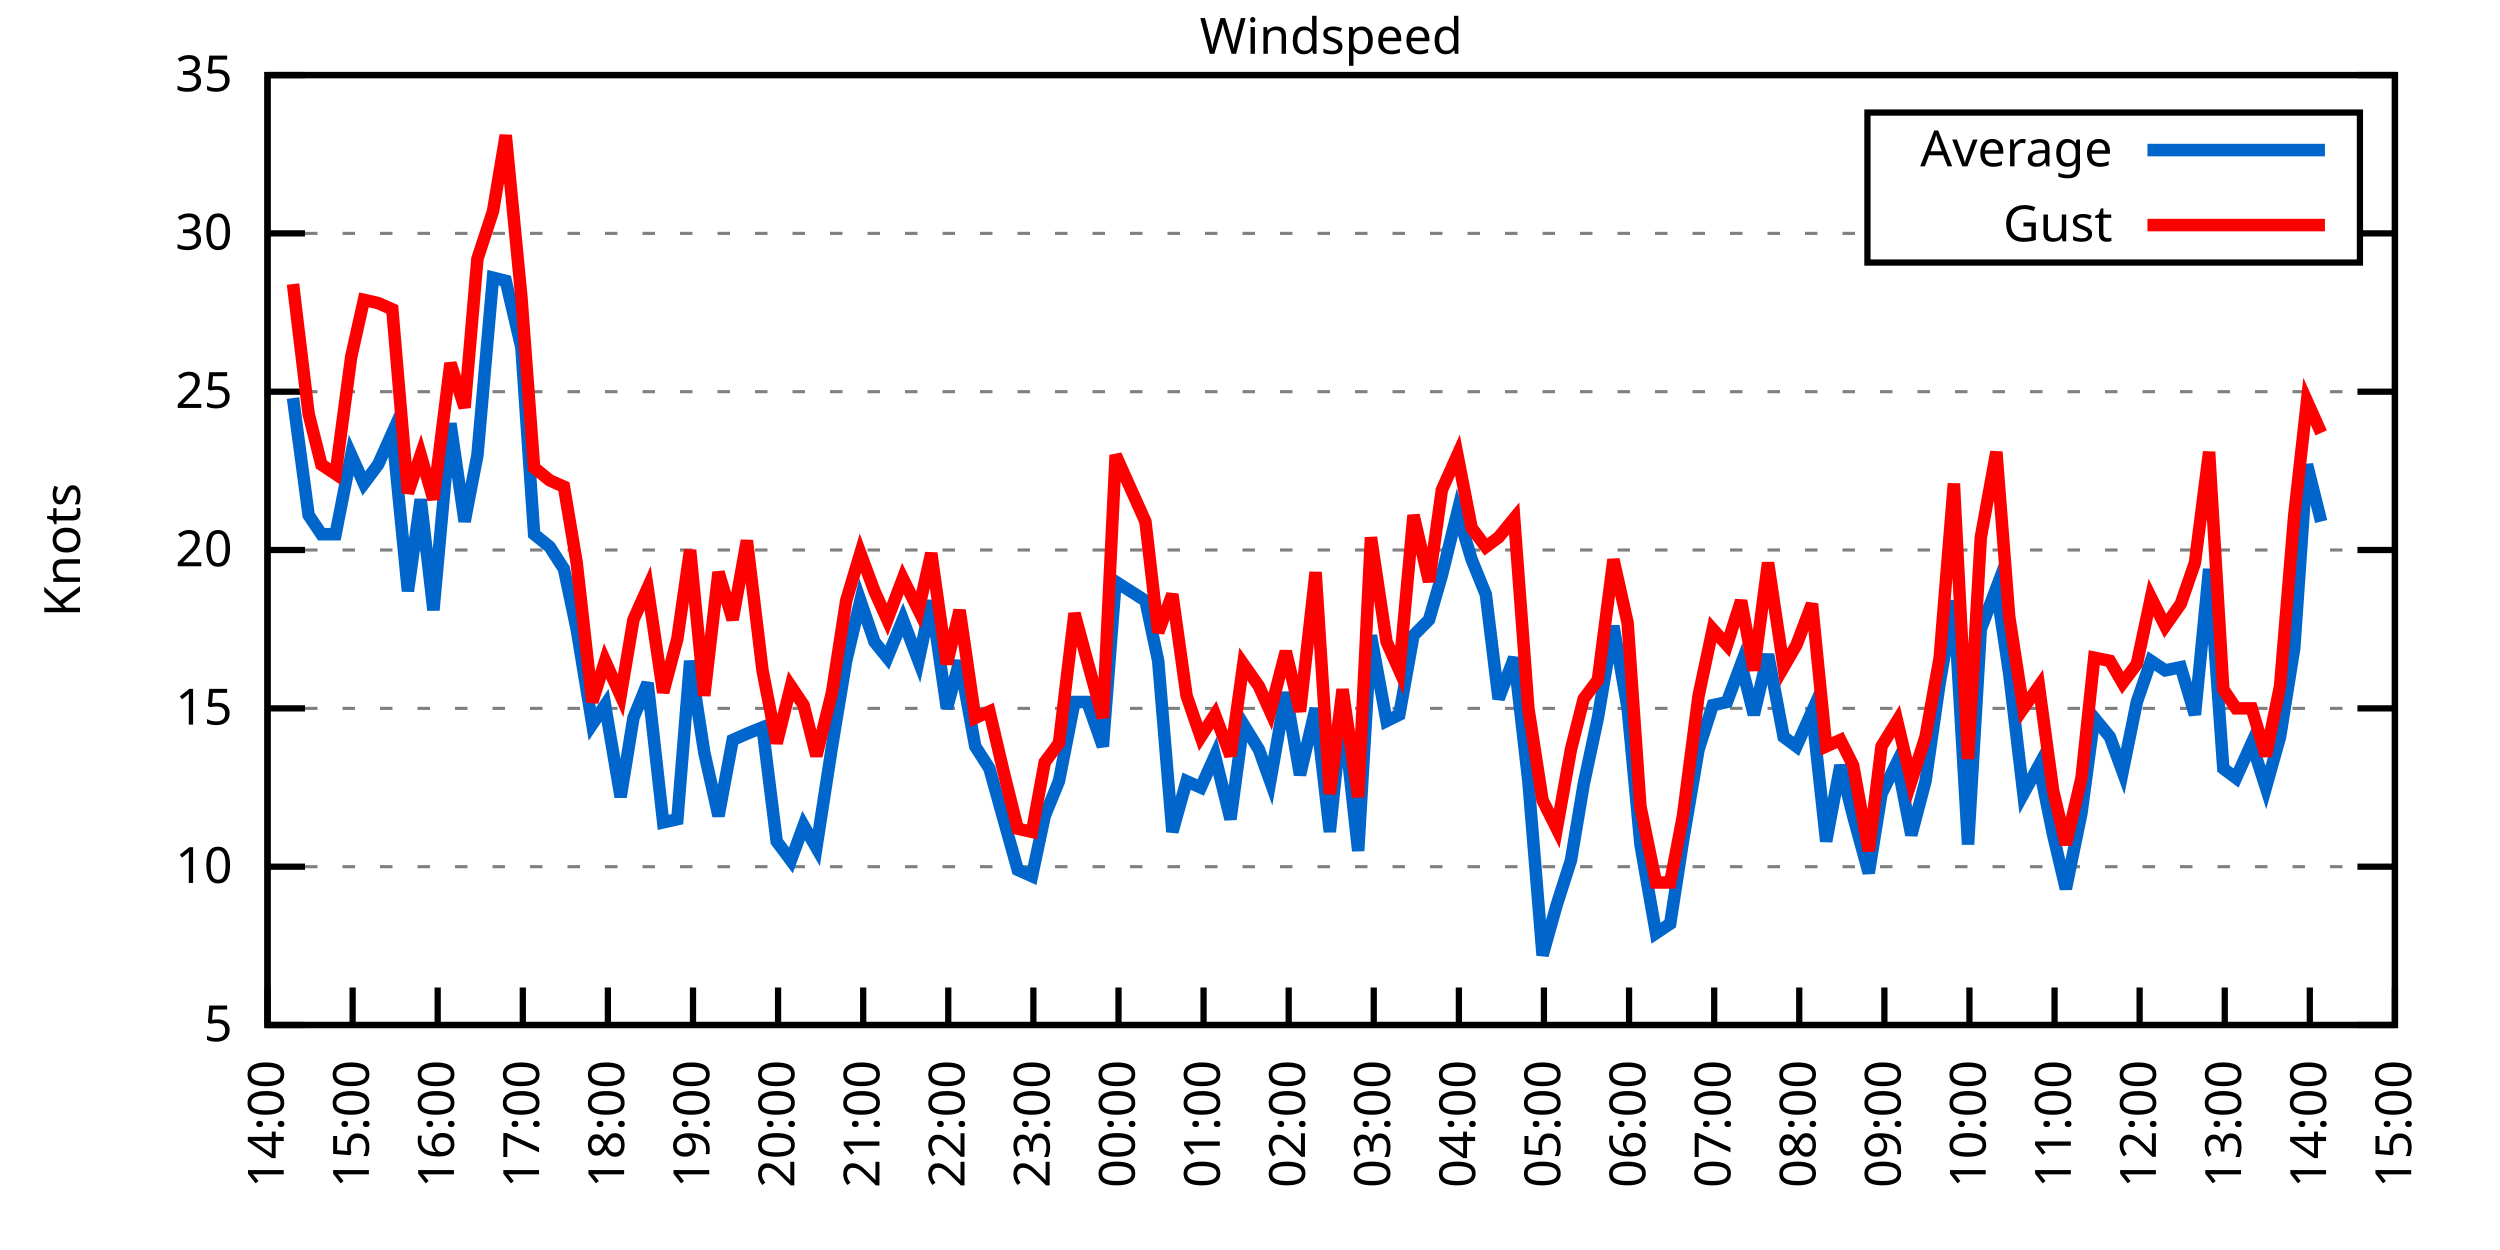
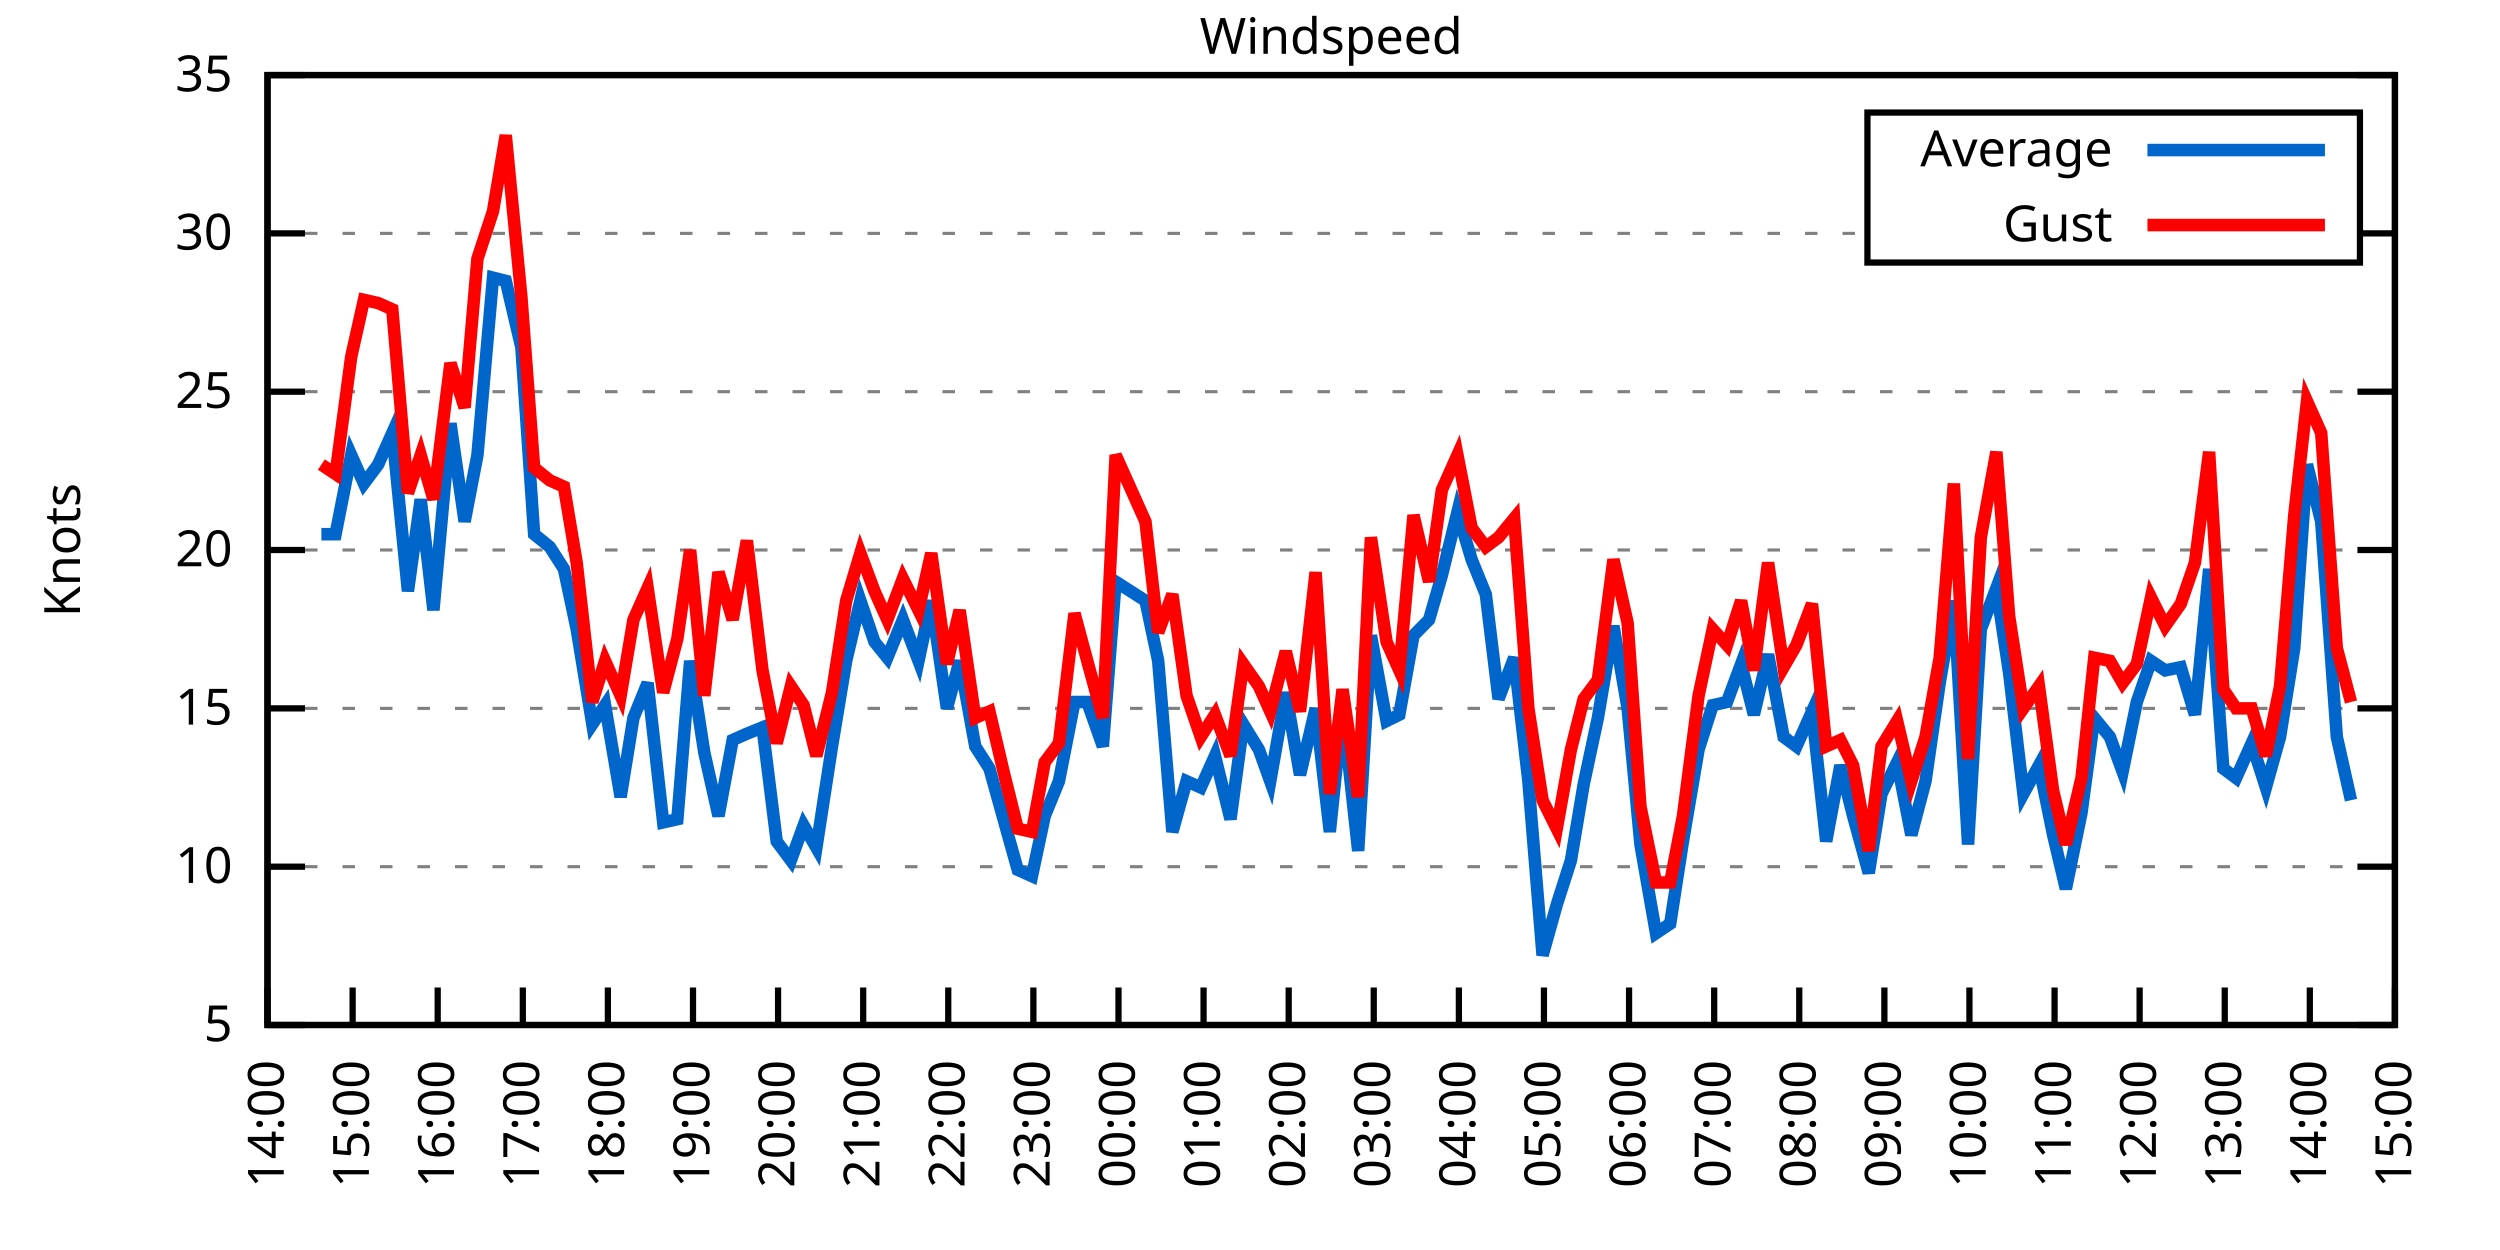
<svg xmlns="http://www.w3.org/2000/svg" xmlns:xlink="http://www.w3.org/1999/xlink" width="400" height="200" viewBox="0 0 400 200">
  <g id="gnuplot_canvas">
    <rect x="0" y="0" width="400" height="200" fill="none" />
    <defs>
      <circle id="gpDot" r="0.5" stroke-width="0.5" stroke="currentColor" />
      <path id="gpPt0" stroke-width="0.333" stroke="currentColor" d="M-1,0 h2 M0,-1 v2" />
      <path id="gpPt1" stroke-width="0.333" stroke="currentColor" d="M-1,-1 L1,1 M1,-1 L-1,1" />
      <path id="gpPt2" stroke-width="0.333" stroke="currentColor" d="M-1,0 L1,0 M0,-1 L0,1 M-1,-1 L1,1 M-1,1 L1,-1" />
      <rect id="gpPt3" stroke-width="0.333" stroke="currentColor" x="-1" y="-1" width="2" height="2" />
      <rect id="gpPt4" stroke-width="0.333" stroke="currentColor" fill="currentColor" x="-1" y="-1" width="2" height="2" />
      <circle id="gpPt5" stroke-width="0.333" stroke="currentColor" cx="0" cy="0" r="1" />
      <use xlink:href="#gpPt5" id="gpPt6" fill="currentColor" stroke="none" />
      <path id="gpPt7" stroke-width="0.333" stroke="currentColor" d="M0,-1.33 L-1.33,0.67 L1.33,0.67 z" />
      <use xlink:href="#gpPt7" id="gpPt8" fill="currentColor" stroke="none" />
      <use xlink:href="#gpPt7" id="gpPt9" stroke="currentColor" transform="rotate(180)" />
      <use xlink:href="#gpPt9" id="gpPt10" fill="currentColor" stroke="none" />
      <use xlink:href="#gpPt3" id="gpPt11" stroke="currentColor" transform="rotate(45)" />
      <use xlink:href="#gpPt11" id="gpPt12" fill="currentColor" stroke="none" />
      <path id="gpPt13" stroke-width="0.333" stroke="currentColor" d="M0,1.330 L1.265,0.411 L0.782,-1.067 L-0.782,-1.076 L-1.265,0.411 z" />
      <use xlink:href="#gpPt13" id="gpPt14" fill="currentColor" stroke="none" />
      <filter id="textbox" filterUnits="objectBoundingBox" x="0" y="0" height="1" width="1">
        <feFlood flood-color="white" flood-opacity="1" result="bgnd" />
        <feComposite in="SourceGraphic" in2="bgnd" operator="atop" />
      </filter>
      <filter id="greybox" filterUnits="objectBoundingBox" x="0" y="0" height="1" width="1">
        <feFlood flood-color="lightgrey" flood-opacity="1" result="grey" />
        <feComposite in="SourceGraphic" in2="grey" operator="atop" />
      </filter>
    </defs>
    <g fill="none" color="white" stroke="currentColor" stroke-width="1.00" stroke-linecap="butt" stroke-linejoin="miter">
</g>
    <g fill="none" color="black" stroke="currentColor" stroke-width="1.00" stroke-linecap="butt" stroke-linejoin="miter">
      <g stroke="none" shape-rendering="crispEdges">
        <polygon fill="rgb(255, 255, 255)" points="42.80,164.00 383.18,164.00 383.18,12.02 42.80,12.02 " />
      </g>
    </g>
    <g fill="none" color="black" stroke="currentColor" stroke-width="1.00" stroke-linecap="butt" stroke-linejoin="miter">
</g>
    <g fill="none" color="black" stroke="black" stroke-width="0.50" stroke-linecap="butt" stroke-linejoin="miter">
</g>
    <g fill="none" color="gray" stroke="currentColor" stroke-width="0.50" stroke-linecap="butt" stroke-linejoin="miter">
      <path stroke="gray" stroke-dasharray="2,4" class="gridline" d="M42.80,164.00 L383.19,164.00  " />
    </g>
    <g fill="none" color="gray" stroke="gray" stroke-width="1.00" stroke-linecap="butt" stroke-linejoin="miter">
</g>
    <g fill="none" color="black" stroke="currentColor" stroke-width="1.00" stroke-linecap="butt" stroke-linejoin="miter">
      <path stroke="black" d="M42.80,164.00 L48.80,164.00 M383.19,164.00 L377.19,164.00  " />
      <g transform="translate(37.20,166.60)" stroke="none" fill="black" font-family="Sans" font-size="8.00" text-anchor="end">
        <text>
          <tspan font-family="Sans"> 5</tspan>
        </text>
      </g>
    </g>
    <g fill="none" color="black" stroke="currentColor" stroke-width="1.00" stroke-linecap="butt" stroke-linejoin="miter">
</g>
    <g fill="none" color="black" stroke="black" stroke-width="0.50" stroke-linecap="butt" stroke-linejoin="miter">
</g>
    <g fill="none" color="gray" stroke="currentColor" stroke-width="0.50" stroke-linecap="butt" stroke-linejoin="miter">
      <path stroke="gray" stroke-dasharray="2,4" class="gridline" d="M42.80,138.67 L383.19,138.67  " />
    </g>
    <g fill="none" color="gray" stroke="gray" stroke-width="1.00" stroke-linecap="butt" stroke-linejoin="miter">
</g>
    <g fill="none" color="black" stroke="currentColor" stroke-width="1.00" stroke-linecap="butt" stroke-linejoin="miter">
      <path stroke="black" d="M42.80,138.67 L48.80,138.67 M383.19,138.67 L377.19,138.67  " />
      <g transform="translate(37.20,141.27)" stroke="none" fill="black" font-family="Sans" font-size="8.00" text-anchor="end">
        <text>
          <tspan font-family="Sans"> 10</tspan>
        </text>
      </g>
    </g>
    <g fill="none" color="black" stroke="currentColor" stroke-width="1.00" stroke-linecap="butt" stroke-linejoin="miter">
</g>
    <g fill="none" color="black" stroke="black" stroke-width="0.50" stroke-linecap="butt" stroke-linejoin="miter">
</g>
    <g fill="none" color="gray" stroke="currentColor" stroke-width="0.50" stroke-linecap="butt" stroke-linejoin="miter">
      <path stroke="gray" stroke-dasharray="2,4" class="gridline" d="M42.80,113.34 L383.19,113.34  " />
    </g>
    <g fill="none" color="gray" stroke="gray" stroke-width="1.00" stroke-linecap="butt" stroke-linejoin="miter">
</g>
    <g fill="none" color="black" stroke="currentColor" stroke-width="1.00" stroke-linecap="butt" stroke-linejoin="miter">
      <path stroke="black" d="M42.80,113.34 L48.80,113.34 M383.19,113.34 L377.19,113.34  " />
      <g transform="translate(37.20,115.94)" stroke="none" fill="black" font-family="Sans" font-size="8.00" text-anchor="end">
        <text>
          <tspan font-family="Sans"> 15</tspan>
        </text>
      </g>
    </g>
    <g fill="none" color="black" stroke="currentColor" stroke-width="1.00" stroke-linecap="butt" stroke-linejoin="miter">
</g>
    <g fill="none" color="black" stroke="black" stroke-width="0.50" stroke-linecap="butt" stroke-linejoin="miter">
</g>
    <g fill="none" color="gray" stroke="currentColor" stroke-width="0.50" stroke-linecap="butt" stroke-linejoin="miter">
      <path stroke="gray" stroke-dasharray="2,4" class="gridline" d="M42.80,88.00 L383.19,88.00  " />
    </g>
    <g fill="none" color="gray" stroke="gray" stroke-width="1.00" stroke-linecap="butt" stroke-linejoin="miter">
</g>
    <g fill="none" color="black" stroke="currentColor" stroke-width="1.00" stroke-linecap="butt" stroke-linejoin="miter">
      <path stroke="black" d="M42.80,88.00 L48.80,88.00 M383.19,88.00 L377.19,88.00  " />
      <g transform="translate(37.20,90.60)" stroke="none" fill="black" font-family="Sans" font-size="8.00" text-anchor="end">
        <text>
          <tspan font-family="Sans"> 20</tspan>
        </text>
      </g>
    </g>
    <g fill="none" color="black" stroke="currentColor" stroke-width="1.00" stroke-linecap="butt" stroke-linejoin="miter">
</g>
    <g fill="none" color="black" stroke="black" stroke-width="0.50" stroke-linecap="butt" stroke-linejoin="miter">
</g>
    <g fill="none" color="gray" stroke="currentColor" stroke-width="0.50" stroke-linecap="butt" stroke-linejoin="miter">
      <path stroke="gray" stroke-dasharray="2,4" class="gridline" d="M42.80,62.67 L383.19,62.67  " />
    </g>
    <g fill="none" color="gray" stroke="gray" stroke-width="1.00" stroke-linecap="butt" stroke-linejoin="miter">
</g>
    <g fill="none" color="black" stroke="currentColor" stroke-width="1.00" stroke-linecap="butt" stroke-linejoin="miter">
      <path stroke="black" d="M42.80,62.67 L48.80,62.67 M383.19,62.67 L377.19,62.67  " />
      <g transform="translate(37.20,65.27)" stroke="none" fill="black" font-family="Sans" font-size="8.00" text-anchor="end">
        <text>
          <tspan font-family="Sans"> 25</tspan>
        </text>
      </g>
    </g>
    <g fill="none" color="black" stroke="currentColor" stroke-width="1.00" stroke-linecap="butt" stroke-linejoin="miter">
</g>
    <g fill="none" color="black" stroke="black" stroke-width="0.50" stroke-linecap="butt" stroke-linejoin="miter">
</g>
    <g fill="none" color="gray" stroke="currentColor" stroke-width="0.50" stroke-linecap="butt" stroke-linejoin="miter">
      <path stroke="gray" stroke-dasharray="2,4" class="gridline" d="M42.80,37.34 L298.79,37.34 M377.59,37.34 L383.19,37.34  " />
    </g>
    <g fill="none" color="gray" stroke="gray" stroke-width="1.00" stroke-linecap="butt" stroke-linejoin="miter">
</g>
    <g fill="none" color="black" stroke="currentColor" stroke-width="1.00" stroke-linecap="butt" stroke-linejoin="miter">
      <path stroke="black" d="M42.80,37.34 L48.80,37.34 M383.19,37.34 L377.19,37.34  " />
      <g transform="translate(37.20,39.94)" stroke="none" fill="black" font-family="Sans" font-size="8.00" text-anchor="end">
        <text>
          <tspan font-family="Sans"> 30</tspan>
        </text>
      </g>
    </g>
    <g fill="none" color="black" stroke="currentColor" stroke-width="1.00" stroke-linecap="butt" stroke-linejoin="miter">
</g>
    <g fill="none" color="black" stroke="black" stroke-width="0.50" stroke-linecap="butt" stroke-linejoin="miter">
</g>
    <g fill="none" color="gray" stroke="currentColor" stroke-width="0.50" stroke-linecap="butt" stroke-linejoin="miter">
      <path stroke="gray" stroke-dasharray="2,4" class="gridline" d="M42.80,12.01 L383.19,12.01  " />
    </g>
    <g fill="none" color="gray" stroke="gray" stroke-width="1.00" stroke-linecap="butt" stroke-linejoin="miter">
</g>
    <g fill="none" color="black" stroke="currentColor" stroke-width="1.00" stroke-linecap="butt" stroke-linejoin="miter">
      <path stroke="black" d="M42.80,12.01 L48.80,12.01 M383.19,12.01 L377.19,12.01  " />
      <g transform="translate(37.20,14.61)" stroke="none" fill="black" font-family="Sans" font-size="8.00" text-anchor="end">
        <text>
          <tspan font-family="Sans"> 35</tspan>
        </text>
      </g>
    </g>
    <g fill="none" color="black" stroke="currentColor" stroke-width="1.00" stroke-linecap="butt" stroke-linejoin="miter">
      <path stroke="black" d="M42.80,164.00 L42.80,158.00  " />
      <g transform="translate(45.40,169.60) rotate(270.00)" stroke="none" fill="black" font-family="Sans" font-size="8.00" text-anchor="end">
        <text>
          <tspan font-family="Sans">14:00</tspan>
        </text>
      </g>
    </g>
    <g fill="none" color="black" stroke="currentColor" stroke-width="1.00" stroke-linecap="butt" stroke-linejoin="miter">
      <path stroke="black" d="M56.42,164.00 L56.42,158.00  " />
      <g transform="translate(59.02,169.60) rotate(270.00)" stroke="none" fill="black" font-family="Sans" font-size="8.00" text-anchor="end">
        <text>
          <tspan font-family="Sans">15:00</tspan>
        </text>
      </g>
    </g>
    <g fill="none" color="black" stroke="currentColor" stroke-width="1.00" stroke-linecap="butt" stroke-linejoin="miter">
      <path stroke="black" d="M70.03,164.00 L70.03,158.00  " />
      <g transform="translate(72.63,169.60) rotate(270.00)" stroke="none" fill="black" font-family="Sans" font-size="8.00" text-anchor="end">
        <text>
          <tspan font-family="Sans">16:00</tspan>
        </text>
      </g>
    </g>
    <g fill="none" color="black" stroke="currentColor" stroke-width="1.00" stroke-linecap="butt" stroke-linejoin="miter">
      <path stroke="black" d="M83.65,164.00 L83.65,158.00  " />
      <g transform="translate(86.25,169.60) rotate(270.00)" stroke="none" fill="black" font-family="Sans" font-size="8.00" text-anchor="end">
        <text>
          <tspan font-family="Sans">17:00</tspan>
        </text>
      </g>
    </g>
    <g fill="none" color="black" stroke="currentColor" stroke-width="1.00" stroke-linecap="butt" stroke-linejoin="miter">
      <path stroke="black" d="M97.26,164.00 L97.26,158.00  " />
      <g transform="translate(99.86,169.60) rotate(270.00)" stroke="none" fill="black" font-family="Sans" font-size="8.00" text-anchor="end">
        <text>
          <tspan font-family="Sans">18:00</tspan>
        </text>
      </g>
    </g>
    <g fill="none" color="black" stroke="currentColor" stroke-width="1.00" stroke-linecap="butt" stroke-linejoin="miter">
      <path stroke="black" d="M110.88,164.00 L110.88,158.00  " />
      <g transform="translate(113.48,169.60) rotate(270.00)" stroke="none" fill="black" font-family="Sans" font-size="8.00" text-anchor="end">
        <text>
          <tspan font-family="Sans">19:00</tspan>
        </text>
      </g>
    </g>
    <g fill="none" color="black" stroke="currentColor" stroke-width="1.00" stroke-linecap="butt" stroke-linejoin="miter">
      <path stroke="black" d="M124.49,164.00 L124.49,158.00  " />
      <g transform="translate(127.09,169.60) rotate(270.00)" stroke="none" fill="black" font-family="Sans" font-size="8.00" text-anchor="end">
        <text>
          <tspan font-family="Sans">20:00</tspan>
        </text>
      </g>
    </g>
    <g fill="none" color="black" stroke="currentColor" stroke-width="1.00" stroke-linecap="butt" stroke-linejoin="miter">
      <path stroke="black" d="M138.11,164.00 L138.11,158.00  " />
      <g transform="translate(140.71,169.60) rotate(270.00)" stroke="none" fill="black" font-family="Sans" font-size="8.00" text-anchor="end">
        <text>
          <tspan font-family="Sans">21:00</tspan>
        </text>
      </g>
    </g>
    <g fill="none" color="black" stroke="currentColor" stroke-width="1.00" stroke-linecap="butt" stroke-linejoin="miter">
      <path stroke="black" d="M151.72,164.00 L151.72,158.00  " />
      <g transform="translate(154.32,169.60) rotate(270.00)" stroke="none" fill="black" font-family="Sans" font-size="8.00" text-anchor="end">
        <text>
          <tspan font-family="Sans">22:00</tspan>
        </text>
      </g>
    </g>
    <g fill="none" color="black" stroke="currentColor" stroke-width="1.00" stroke-linecap="butt" stroke-linejoin="miter">
      <path stroke="black" d="M165.34,164.00 L165.34,158.00  " />
      <g transform="translate(167.94,169.60) rotate(270.00)" stroke="none" fill="black" font-family="Sans" font-size="8.00" text-anchor="end">
        <text>
          <tspan font-family="Sans">23:00</tspan>
        </text>
      </g>
    </g>
    <g fill="none" color="black" stroke="currentColor" stroke-width="1.00" stroke-linecap="butt" stroke-linejoin="miter">
      <path stroke="black" d="M178.96,164.00 L178.96,158.00  " />
      <g transform="translate(181.56,169.60) rotate(270.00)" stroke="none" fill="black" font-family="Sans" font-size="8.00" text-anchor="end">
        <text>
          <tspan font-family="Sans">00:00</tspan>
        </text>
      </g>
    </g>
    <g fill="none" color="black" stroke="currentColor" stroke-width="1.00" stroke-linecap="butt" stroke-linejoin="miter">
      <path stroke="black" d="M192.57,164.00 L192.57,158.00  " />
      <g transform="translate(195.17,169.60) rotate(270.00)" stroke="none" fill="black" font-family="Sans" font-size="8.00" text-anchor="end">
        <text>
          <tspan font-family="Sans">01:00</tspan>
        </text>
      </g>
    </g>
    <g fill="none" color="black" stroke="currentColor" stroke-width="1.00" stroke-linecap="butt" stroke-linejoin="miter">
      <path stroke="black" d="M206.19,164.00 L206.19,158.00  " />
      <g transform="translate(208.79,169.60) rotate(270.00)" stroke="none" fill="black" font-family="Sans" font-size="8.00" text-anchor="end">
        <text>
          <tspan font-family="Sans">02:00</tspan>
        </text>
      </g>
    </g>
    <g fill="none" color="black" stroke="currentColor" stroke-width="1.00" stroke-linecap="butt" stroke-linejoin="miter">
      <path stroke="black" d="M219.80,164.00 L219.80,158.00  " />
      <g transform="translate(222.40,169.60) rotate(270.00)" stroke="none" fill="black" font-family="Sans" font-size="8.00" text-anchor="end">
        <text>
          <tspan font-family="Sans">03:00</tspan>
        </text>
      </g>
    </g>
    <g fill="none" color="black" stroke="currentColor" stroke-width="1.00" stroke-linecap="butt" stroke-linejoin="miter">
      <path stroke="black" d="M233.42,164.00 L233.42,158.00  " />
      <g transform="translate(236.02,169.60) rotate(270.00)" stroke="none" fill="black" font-family="Sans" font-size="8.00" text-anchor="end">
        <text>
          <tspan font-family="Sans">04:00</tspan>
        </text>
      </g>
    </g>
    <g fill="none" color="black" stroke="currentColor" stroke-width="1.00" stroke-linecap="butt" stroke-linejoin="miter">
      <path stroke="black" d="M247.03,164.00 L247.03,158.00  " />
      <g transform="translate(249.63,169.60) rotate(270.00)" stroke="none" fill="black" font-family="Sans" font-size="8.00" text-anchor="end">
        <text>
          <tspan font-family="Sans">05:00</tspan>
        </text>
      </g>
    </g>
    <g fill="none" color="black" stroke="currentColor" stroke-width="1.00" stroke-linecap="butt" stroke-linejoin="miter">
      <path stroke="black" d="M260.65,164.00 L260.65,158.00  " />
      <g transform="translate(263.25,169.60) rotate(270.00)" stroke="none" fill="black" font-family="Sans" font-size="8.00" text-anchor="end">
        <text>
          <tspan font-family="Sans">06:00</tspan>
        </text>
      </g>
    </g>
    <g fill="none" color="black" stroke="currentColor" stroke-width="1.00" stroke-linecap="butt" stroke-linejoin="miter">
      <path stroke="black" d="M274.27,164.00 L274.27,158.00  " />
      <g transform="translate(276.87,169.60) rotate(270.00)" stroke="none" fill="black" font-family="Sans" font-size="8.00" text-anchor="end">
        <text>
          <tspan font-family="Sans">07:00</tspan>
        </text>
      </g>
    </g>
    <g fill="none" color="black" stroke="currentColor" stroke-width="1.00" stroke-linecap="butt" stroke-linejoin="miter">
      <path stroke="black" d="M287.88,164.00 L287.88,158.00  " />
      <g transform="translate(290.48,169.60) rotate(270.00)" stroke="none" fill="black" font-family="Sans" font-size="8.00" text-anchor="end">
        <text>
          <tspan font-family="Sans">08:00</tspan>
        </text>
      </g>
    </g>
    <g fill="none" color="black" stroke="currentColor" stroke-width="1.00" stroke-linecap="butt" stroke-linejoin="miter">
      <path stroke="black" d="M301.50,164.00 L301.50,158.00  " />
      <g transform="translate(304.10,169.60) rotate(270.00)" stroke="none" fill="black" font-family="Sans" font-size="8.00" text-anchor="end">
        <text>
          <tspan font-family="Sans">09:00</tspan>
        </text>
      </g>
    </g>
    <g fill="none" color="black" stroke="currentColor" stroke-width="1.00" stroke-linecap="butt" stroke-linejoin="miter">
      <path stroke="black" d="M315.11,164.00 L315.11,158.00  " />
      <g transform="translate(317.71,169.60) rotate(270.00)" stroke="none" fill="black" font-family="Sans" font-size="8.00" text-anchor="end">
        <text>
          <tspan font-family="Sans">10:00</tspan>
        </text>
      </g>
    </g>
    <g fill="none" color="black" stroke="currentColor" stroke-width="1.00" stroke-linecap="butt" stroke-linejoin="miter">
      <path stroke="black" d="M328.73,164.00 L328.73,158.00  " />
      <g transform="translate(331.33,169.60) rotate(270.00)" stroke="none" fill="black" font-family="Sans" font-size="8.00" text-anchor="end">
        <text>
          <tspan font-family="Sans">11:00</tspan>
        </text>
      </g>
    </g>
    <g fill="none" color="black" stroke="currentColor" stroke-width="1.00" stroke-linecap="butt" stroke-linejoin="miter">
      <path stroke="black" d="M342.34,164.00 L342.34,158.00  " />
      <g transform="translate(344.94,169.60) rotate(270.00)" stroke="none" fill="black" font-family="Sans" font-size="8.00" text-anchor="end">
        <text>
          <tspan font-family="Sans">12:00</tspan>
        </text>
      </g>
    </g>
    <g fill="none" color="black" stroke="currentColor" stroke-width="1.00" stroke-linecap="butt" stroke-linejoin="miter">
      <path stroke="black" d="M355.96,164.00 L355.96,158.00  " />
      <g transform="translate(358.56,169.60) rotate(270.00)" stroke="none" fill="black" font-family="Sans" font-size="8.00" text-anchor="end">
        <text>
          <tspan font-family="Sans">13:00</tspan>
        </text>
      </g>
    </g>
    <g fill="none" color="black" stroke="currentColor" stroke-width="1.00" stroke-linecap="butt" stroke-linejoin="miter">
      <path stroke="black" d="M369.57,164.00 L369.57,158.00  " />
      <g transform="translate(372.17,169.60) rotate(270.00)" stroke="none" fill="black" font-family="Sans" font-size="8.00" text-anchor="end">
        <text>
          <tspan font-family="Sans">14:00</tspan>
        </text>
      </g>
    </g>
    <g fill="none" color="black" stroke="currentColor" stroke-width="1.00" stroke-linecap="butt" stroke-linejoin="miter">
      <path stroke="black" d="M383.19,164.00 L383.19,158.00  " />
      <g transform="translate(385.79,169.60) rotate(270.00)" stroke="none" fill="black" font-family="Sans" font-size="8.00" text-anchor="end">
        <text>
          <tspan font-family="Sans">15:00</tspan>
        </text>
      </g>
    </g>
    <g fill="none" color="black" stroke="currentColor" stroke-width="1.00" stroke-linecap="butt" stroke-linejoin="miter">
</g>
    <g fill="none" color="black" stroke="currentColor" stroke-width="1.00" stroke-linecap="butt" stroke-linejoin="miter">
      <path stroke="black" d="M42.80,12.01 L42.80,164.00 L383.19,164.00 L383.19,12.01 L42.80,12.01 Z  " />
    </g>
    <g fill="none" color="black" stroke="currentColor" stroke-width="1.00" stroke-linecap="butt" stroke-linejoin="miter">
</g>
    <g fill="none" color="black" stroke="currentColor" stroke-width="1.00" stroke-linecap="butt" stroke-linejoin="miter">
      <path stroke="black" d="M298.79,42.01 L298.79,18.01 L377.59,18.01 L377.59,42.01 L298.79,42.01 Z  " />
    </g>
    <g id="Windspeed_plot_1">
      <g fill="none" color="white" stroke="black" stroke-width="2.00" stroke-linecap="butt" stroke-linejoin="miter">
</g>
      <g fill="none" color="black" stroke="currentColor" stroke-width="2.00" stroke-linecap="butt" stroke-linejoin="miter">
        <g transform="translate(337.99,26.61)" stroke="none" fill="black" font-family="Sans" font-size="8.00" text-anchor="end">
          <text>
            <tspan font-family="Sans">Average</tspan>
          </text>
        </g>
      </g>
      <g fill="none" color="black" stroke="currentColor" stroke-width="2.00" stroke-linecap="butt" stroke-linejoin="miter">
-         <path stroke="rgb(  0, 102, 204)" d="M343.59,24.01 L371.99,24.01 M46.88,63.69 L49.38,82.43 L51.42,85.47 L53.69,85.47 L56.19,72.81 L58.23,77.37   L60.50,74.33 L62.77,69.26 L65.27,94.59 L67.31,79.90 L69.35,97.63 L72.07,67.74 L74.34,83.45 L76.39,72.81   L78.88,44.43 L80.92,44.94 L83.42,55.58 L85.46,85.47 L87.96,87.50 L90.23,91.04 L92.27,100.67 L94.77,115.87   L96.81,112.83 L99.30,127.52 L101.35,114.86 L103.62,109.28 L106.11,131.58 L108.38,131.07 L110.42,105.74 L112.69,120.43   L114.96,130.56 L117.23,118.40 L119.50,117.39 L122.00,116.38 L124.27,134.62 L126.54,137.66 L128.58,132.08 L130.62,135.63   L133.12,119.42 L135.39,105.74 L137.66,96.11 L139.92,102.70 L141.97,105.23 L144.46,99.15 L146.96,105.74 L149.00,96.11   L151.50,113.34 L153.54,105.74 L156.04,119.42 L158.31,122.96 L160.57,131.07 L162.84,139.17 L165.11,140.19 L167.16,130.56   L169.43,124.99 L171.92,112.32 L173.96,112.32 L176.46,119.42 L178.50,93.07 L183.27,96.11 L185.31,105.74 L187.58,133.10   L189.85,124.99 L192.12,126.00 L194.39,120.94 L196.88,131.07 L198.93,115.87 L201.42,119.92 L203.24,124.99 L205.73,110.80   L208.00,123.98 L210.50,113.34 L212.77,133.10 L214.81,113.34 L217.31,136.14 L219.35,101.68 L221.85,115.36 L223.89,114.35   L226.16,101.68 L228.65,99.15 L230.70,92.06 L233.19,81.93 L235.46,89.52 L237.73,95.10 L239.77,111.82 L242.27,105.23   L244.54,124.99 L246.81,152.85 L249.08,144.75 L251.35,137.66 L253.39,125.50 L255.66,114.86 L258.15,100.16 L260.42,113.34   L262.47,135.12 L264.96,149.31 L267.23,147.79 L269.27,134.62 L271.77,119.92 L274.04,112.83 L276.31,112.32 L278.58,106.24   L280.62,114.35 L282.89,104.72 L285.38,117.90 L287.43,119.42 L289.92,113.84 L292.19,134.62 L294.46,122.46 L296.50,130.56   L299.00,139.68 L301.04,127.02 L303.54,121.95 L305.81,133.60 L308.08,124.99 L310.35,109.28 L312.62,96.11 L314.89,135.12   L316.93,100.67 L319.42,94.08 L321.47,107.76 L323.74,127.02 L326.23,122.46 L328.50,133.60 L330.54,142.21 L333.04,130.06   L335.08,114.86 L337.58,117.90 L339.62,123.47 L341.89,112.32 L344.16,105.74 L346.43,107.26 L348.92,106.75 L351.19,114.35   L353.46,91.04 L355.73,122.96 L357.77,124.48 L360.27,118.91 L362.54,126.00 L364.81,117.90 L367.08,103.71 L369.12,74.33   L371.39,83.45  " />
+         <path stroke="rgb(  0, 102, 204)" d="M343.59,24.01 L371.99,24.01 M51.42,85.47 L53.69,85.47 L56.19,72.81 L58.23,77.37 L60.50,74.33 L62.77,69.26   L65.27,94.59 L67.31,79.90 L69.35,97.63 L72.07,67.74 L74.34,83.45 L76.39,72.81 L78.88,44.43 L80.92,44.94   L83.42,55.58 L85.46,85.47 L87.96,87.50 L90.23,91.04 L92.27,100.67 L94.77,115.87 L96.81,112.83 L99.30,127.52   L101.35,114.86 L103.62,109.28 L106.11,131.58 L108.38,131.07 L110.42,105.74 L112.69,120.43 L114.96,130.56 L117.23,118.40   L119.50,117.39 L122.00,116.38 L124.27,134.62 L126.54,137.66 L128.58,132.08 L130.62,135.63 L133.12,119.42 L135.39,105.74   L137.66,96.11 L139.92,102.70 L141.97,105.23 L144.46,99.15 L146.96,105.74 L149.00,96.11 L151.50,113.34 L153.54,105.74   L156.04,119.42 L158.31,122.96 L160.57,131.07 L162.84,139.17 L165.11,140.19 L167.16,130.56 L169.43,124.99 L171.92,112.32   L173.96,112.32 L176.46,119.42 L178.50,93.07 L183.27,96.11 L185.31,105.74 L187.58,133.10 L189.85,124.99 L192.12,126.00   L194.39,120.94 L196.88,131.07 L198.93,115.87 L201.42,119.92 L203.24,124.99 L205.73,110.80 L208.00,123.98 L210.50,113.34   L212.77,133.10 L214.81,113.34 L217.31,136.14 L219.35,101.68 L221.85,115.36 L223.89,114.35 L226.16,101.68 L228.65,99.15   L230.70,92.06 L233.19,81.93 L235.46,89.52 L237.73,95.10 L239.77,111.82 L242.27,105.23 L244.54,124.99 L246.81,152.85   L249.08,144.75 L251.35,137.66 L253.39,125.50 L255.66,114.86 L258.15,100.16 L260.42,113.34 L262.47,135.12 L264.96,149.31   L267.23,147.79 L269.27,134.62 L271.77,119.92 L274.04,112.83 L276.31,112.32 L278.58,106.24 L280.62,114.35 L282.89,104.72   L285.38,117.90 L287.43,119.42 L289.92,113.84 L292.19,134.62 L294.46,122.46 L296.50,130.56 L299.00,139.68 L301.04,127.02   L303.54,121.95 L305.81,133.60 L308.08,124.99 L310.35,109.28 L312.62,96.11 L314.89,135.12 L316.93,100.67 L319.42,94.08   L321.47,107.76 L323.74,127.02 L326.23,122.46 L328.50,133.60 L330.54,142.21 L333.04,130.06 L335.08,114.86 L337.58,117.90   L339.62,123.47 L341.89,112.32 L344.16,105.74 L346.43,107.26 L348.92,106.75 L351.19,114.35 L353.46,91.04 L355.73,122.96   L357.77,124.48 L360.27,118.91 L362.54,126.00 L364.81,117.90 L367.08,103.71 L369.12,74.33 L371.39,83.45 L373.89,117.90   L376.16,128.03  " />
      </g>
    </g>
    <g id="Windspeed_plot_2">
      <g fill="none" color="black" stroke="currentColor" stroke-width="2.00" stroke-linecap="butt" stroke-linejoin="miter">
        <g transform="translate(337.99,38.61)" stroke="none" fill="black" font-family="Sans" font-size="8.00" text-anchor="end">
          <text>
            <tspan font-family="Sans">Gust</tspan>
          </text>
        </g>
      </g>
      <g fill="none" color="black" stroke="currentColor" stroke-width="2.00" stroke-linecap="butt" stroke-linejoin="miter">
-         <path stroke="rgb(255,   0,   0)" d="M343.59,36.01 L371.99,36.01 M46.88,45.45 L49.38,66.22 L51.42,74.33 L53.69,75.85 L56.19,57.10 L58.23,47.98   L60.50,48.49 L62.77,49.50 L65.27,78.89 L67.31,72.81 L69.35,79.90 L72.07,58.11 L74.34,65.21 L76.39,41.39   L78.88,33.80 L80.92,21.64 L83.42,47.47 L85.46,74.83 L87.96,76.86 L90.23,77.87 L92.27,90.03 L94.77,112.32   L96.81,105.74 L99.30,111.31 L101.35,99.15 L103.62,94.08 L106.11,110.80 L108.38,102.19 L110.42,88.00 L112.69,111.31   L114.96,91.55 L117.23,99.15 L119.50,86.49 L122.00,107.26 L124.27,118.91 L126.54,109.79 L128.58,112.83 L130.62,120.94   L133.12,110.80 L135.39,96.11 L137.66,88.51 L139.92,94.59 L141.97,99.15 L144.46,92.56 L146.96,97.63 L149.00,88.51   L151.50,106.24 L153.54,97.63 L156.04,114.86 L158.31,113.84 L160.57,123.47 L162.84,132.59 L165.11,133.10 L167.16,121.95   L169.43,118.91 L171.92,98.14 L173.96,105.74 L176.46,114.86 L178.50,72.81 L183.27,83.45 L185.31,101.18 L187.58,95.10   L189.85,111.31 L192.12,117.90 L194.39,114.35 L196.88,120.94 L198.93,106.24 L201.42,109.79 L203.24,113.84 L205.73,104.22   L208.00,113.84 L210.50,91.55 L212.77,127.02 L214.81,110.30 L217.31,127.52 L219.35,85.98 L221.85,102.70 L223.89,107.26   L226.16,82.43 L228.65,93.07 L230.70,78.38 L233.19,72.81 L235.46,84.46 L237.73,87.50 L239.77,85.98 L242.27,82.94   L244.54,113.34 L246.81,128.03 L249.08,132.59 L251.35,119.92 L253.39,111.82 L255.66,108.78 L258.15,89.52 L260.42,99.66   L262.47,129.04 L264.96,141.20 L267.23,141.20 L269.27,130.56 L271.77,111.31 L274.04,100.67 L276.31,103.20 L278.58,96.11   L280.62,107.26 L282.89,90.03 L285.38,106.75 L287.43,103.20 L289.92,96.62 L292.19,119.42 L294.46,118.40 L296.50,122.46   L299.00,136.14 L301.04,119.42 L303.54,115.36 L305.81,124.99 L308.08,117.90 L310.35,105.23 L312.62,77.37 L314.89,121.44   L316.93,85.98 L319.42,72.30 L321.47,98.64 L323.74,113.34 L326.23,109.79 L328.50,126.51 L330.54,135.12 L333.04,124.48   L335.08,105.23 L337.58,105.74 L339.62,109.28 L341.89,106.24 L344.16,95.60 L346.43,100.16 L348.92,96.62 L351.19,90.03   L353.46,72.30 L355.73,110.30 L357.77,113.34 L360.27,113.34 L362.54,120.94 L364.81,109.79 L367.08,82.43 L369.12,64.19   L371.39,69.26  " />
+         <path stroke="rgb(255,   0,   0)" d="M343.59,36.01 L371.99,36.01 M51.42,74.33 L53.69,75.85 L56.19,57.10 L58.23,47.98 L60.50,48.49 L62.77,49.50   L65.27,78.89 L67.31,72.81 L69.35,79.90 L72.07,58.11 L74.34,65.21 L76.39,41.39 L78.88,33.80 L80.92,21.64   L83.42,47.47 L85.46,74.83 L87.96,76.86 L90.23,77.87 L92.27,90.03 L94.77,112.32 L96.81,105.74 L99.30,111.31   L101.35,99.15 L103.62,94.08 L106.11,110.80 L108.38,102.19 L110.42,88.00 L112.69,111.31 L114.96,91.55 L117.23,99.15   L119.50,86.49 L122.00,107.26 L124.27,118.91 L126.54,109.79 L128.58,112.83 L130.62,120.94 L133.12,110.80 L135.39,96.11   L137.66,88.51 L139.92,94.59 L141.97,99.15 L144.46,92.56 L146.96,97.63 L149.00,88.51 L151.50,106.24 L153.54,97.63   L156.04,114.86 L158.31,113.84 L160.57,123.47 L162.84,132.59 L165.11,133.10 L167.16,121.95 L169.43,118.91 L171.92,98.14   L173.96,105.74 L176.46,114.86 L178.50,72.81 L183.27,83.45 L185.31,101.18 L187.58,95.10 L189.85,111.31 L192.12,117.90   L194.39,114.35 L196.88,120.94 L198.93,106.24 L201.42,109.79 L203.24,113.84 L205.73,104.22 L208.00,113.84 L210.50,91.55   L212.77,127.02 L214.81,110.30 L217.31,127.52 L219.35,85.98 L221.85,102.70 L223.89,107.26 L226.16,82.43 L228.65,93.07   L230.70,78.38 L233.19,72.81 L235.46,84.46 L237.73,87.50 L239.77,85.98 L242.27,82.94 L244.54,113.34 L246.81,128.03   L249.08,132.59 L251.35,119.92 L253.39,111.82 L255.66,108.78 L258.15,89.52 L260.42,99.66 L262.47,129.04 L264.96,141.20   L267.23,141.20 L269.27,130.56 L271.77,111.31 L274.04,100.67 L276.31,103.20 L278.58,96.11 L280.62,107.26 L282.89,90.03   L285.38,106.75 L287.43,103.20 L289.92,96.62 L292.19,119.42 L294.46,118.40 L296.50,122.46 L299.00,136.14 L301.04,119.42   L303.54,115.36 L305.81,124.99 L308.08,117.90 L310.35,105.23 L312.62,77.37 L314.89,121.44 L316.93,85.98 L319.42,72.30   L321.47,98.64 L323.74,113.34 L326.23,109.79 L328.50,126.51 L330.54,135.12 L333.04,124.48 L335.08,105.23 L337.58,105.74   L339.62,109.28 L341.89,106.24 L344.16,95.60 L346.43,100.16 L348.92,96.62 L351.19,90.03 L353.46,72.30 L355.73,110.30   L357.77,113.34 L360.27,113.34 L362.54,120.94 L364.81,109.79 L367.08,82.43 L369.12,64.19 L371.39,69.26 L373.89,103.71   L376.16,112.32  " />
      </g>
    </g>
    <g fill="none" color="black" stroke="currentColor" stroke-width="2.00" stroke-linecap="butt" stroke-linejoin="miter">
</g>
    <g fill="none" color="black" stroke="black" stroke-width="1.00" stroke-linecap="butt" stroke-linejoin="miter">
</g>
    <g fill="none" color="black" stroke="currentColor" stroke-width="1.00" stroke-linecap="butt" stroke-linejoin="miter">
      <path stroke="black" d="M42.80,12.01 L42.80,164.00 L383.19,164.00 L383.19,12.01 L42.80,12.01 Z  " />
      <g transform="translate(12.80,88.01) rotate(270.00)" stroke="none" fill="black" font-family="Sans" font-size="8.00" text-anchor="middle">
        <text>
          <tspan font-family="Sans">Knots</tspan>
        </text>
      </g>
    </g>
    <g fill="none" color="black" stroke="currentColor" stroke-width="1.00" stroke-linecap="butt" stroke-linejoin="miter">
</g>
    <g fill="none" color="black" stroke="currentColor" stroke-width="1.00" stroke-linecap="butt" stroke-linejoin="miter">
      <g transform="translate(212.99,8.61)" stroke="none" fill="black" font-family="Sans" font-size="8.00" text-anchor="middle">
        <text>
          <tspan font-family="Sans">Windspeed</tspan>
        </text>
      </g>
    </g>
    <g fill="none" color="black" stroke="currentColor" stroke-width="1.00" stroke-linecap="butt" stroke-linejoin="miter">
</g>
  </g>
</svg>
